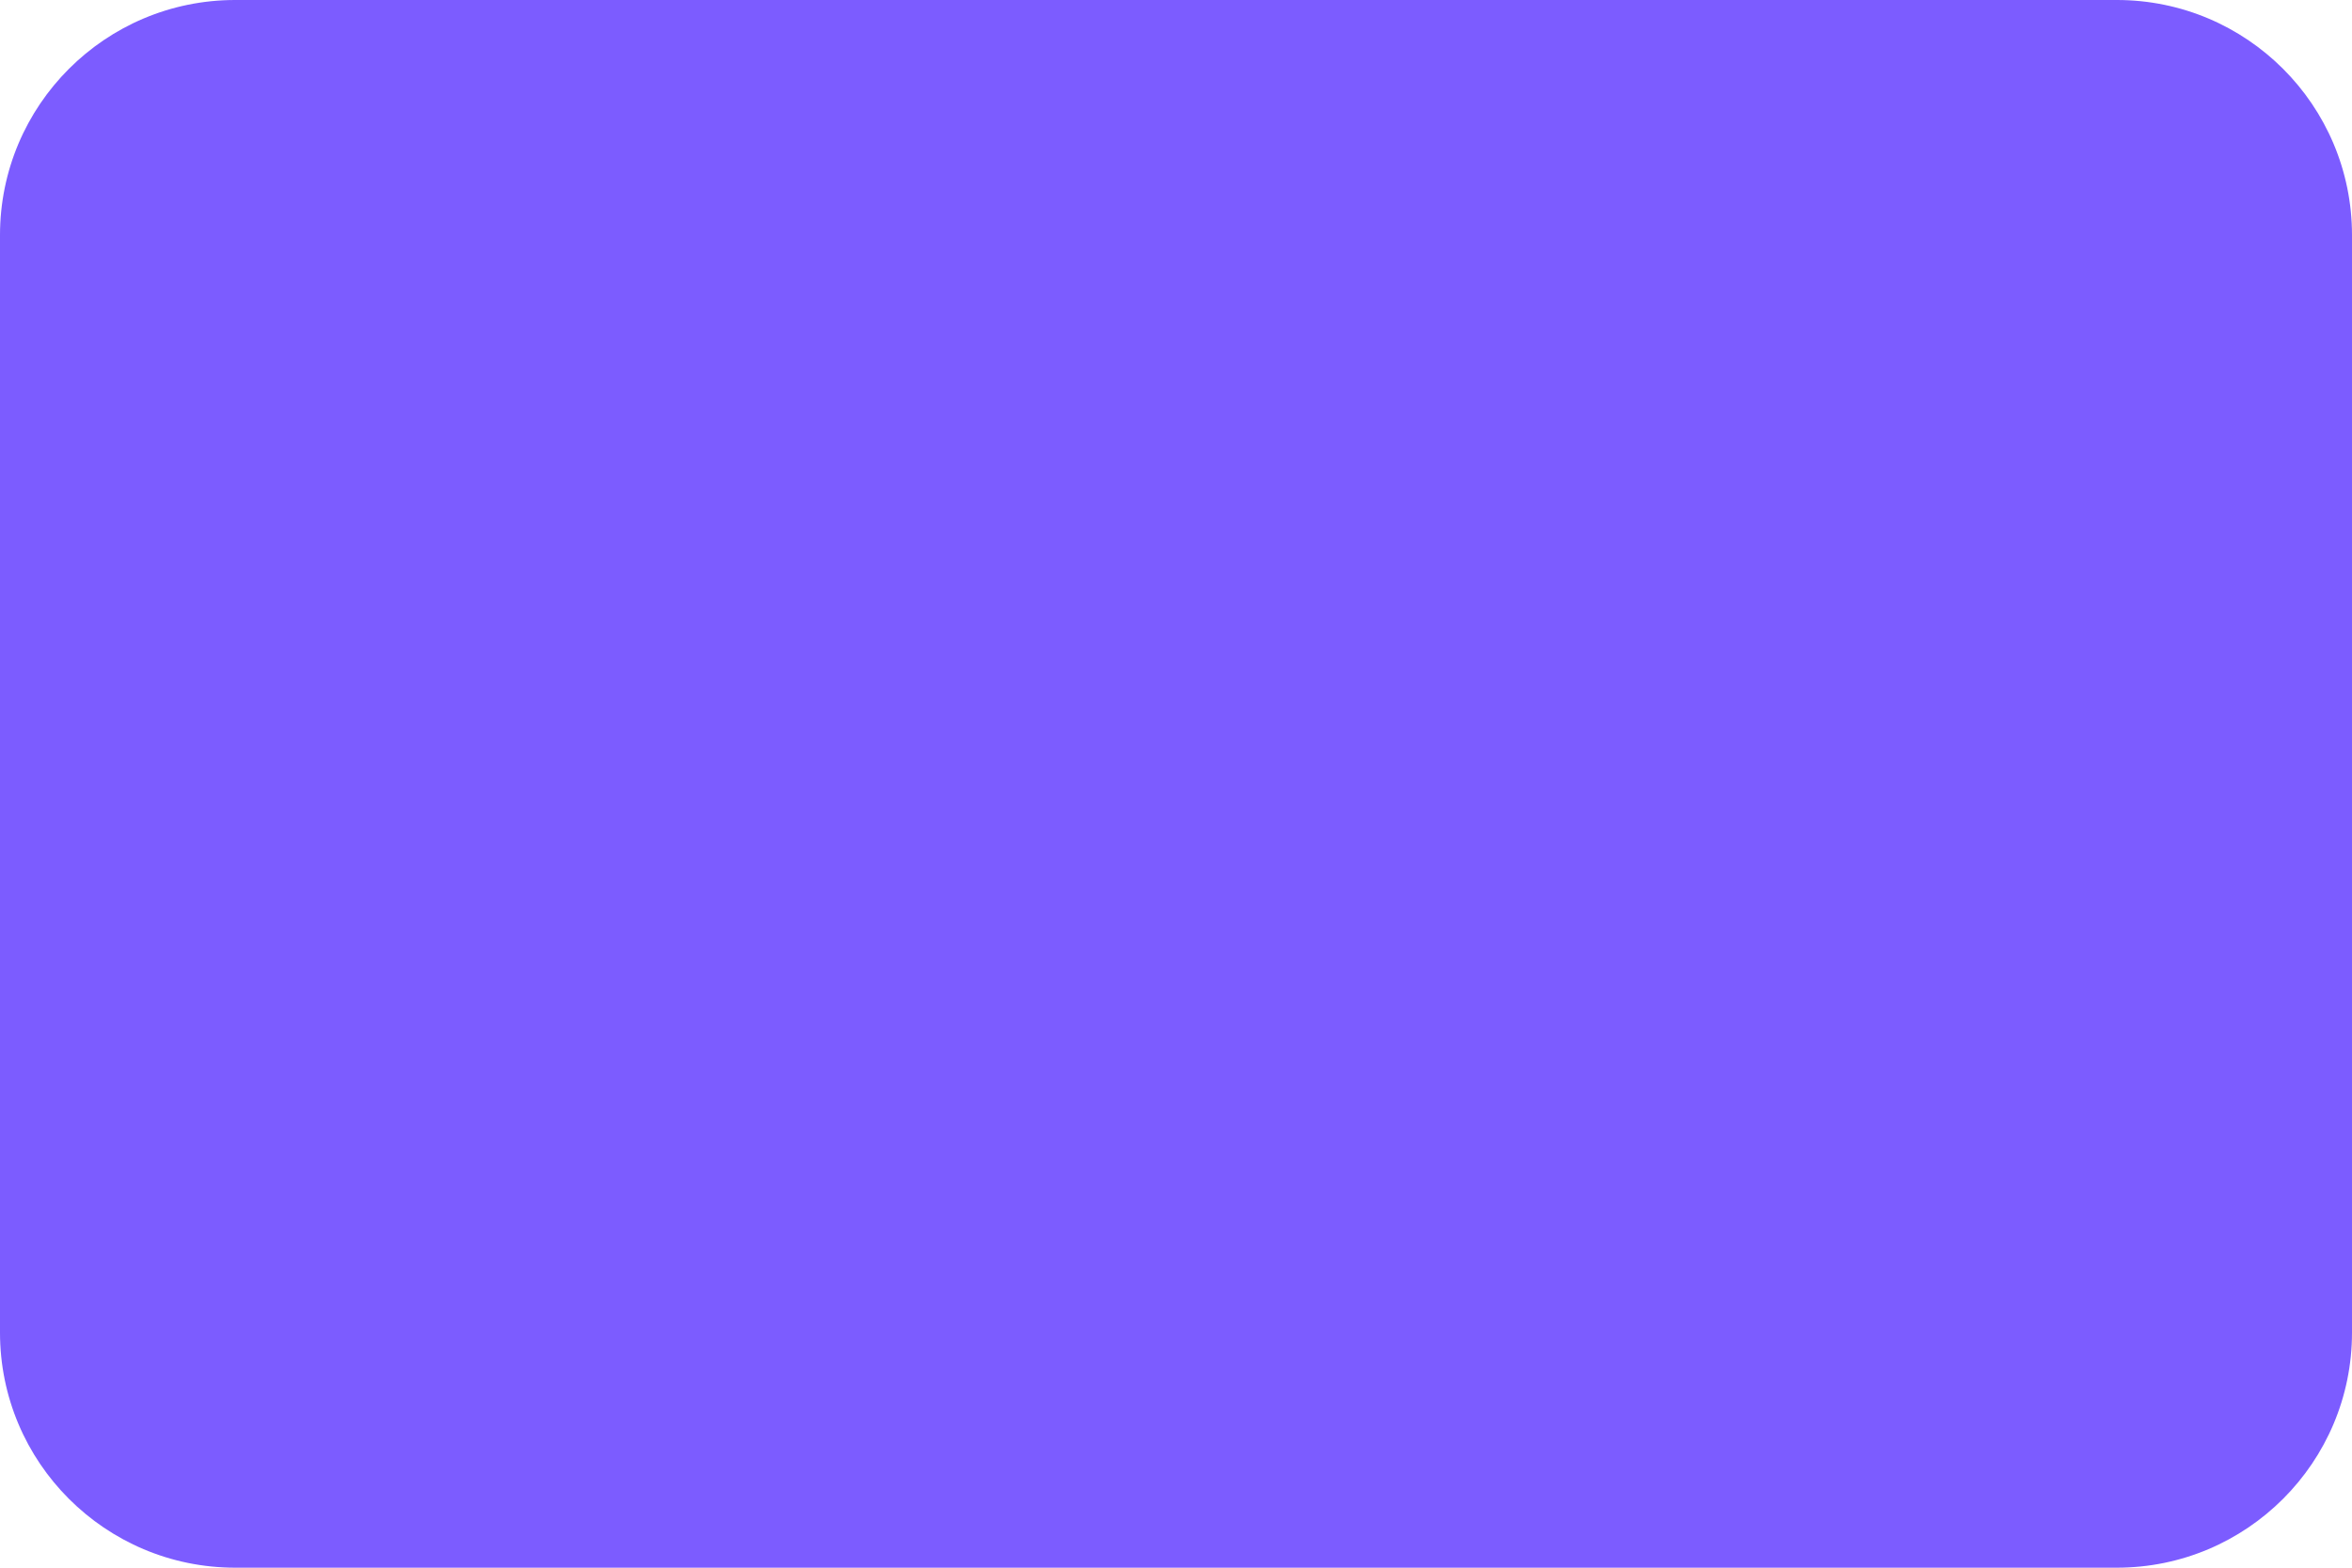
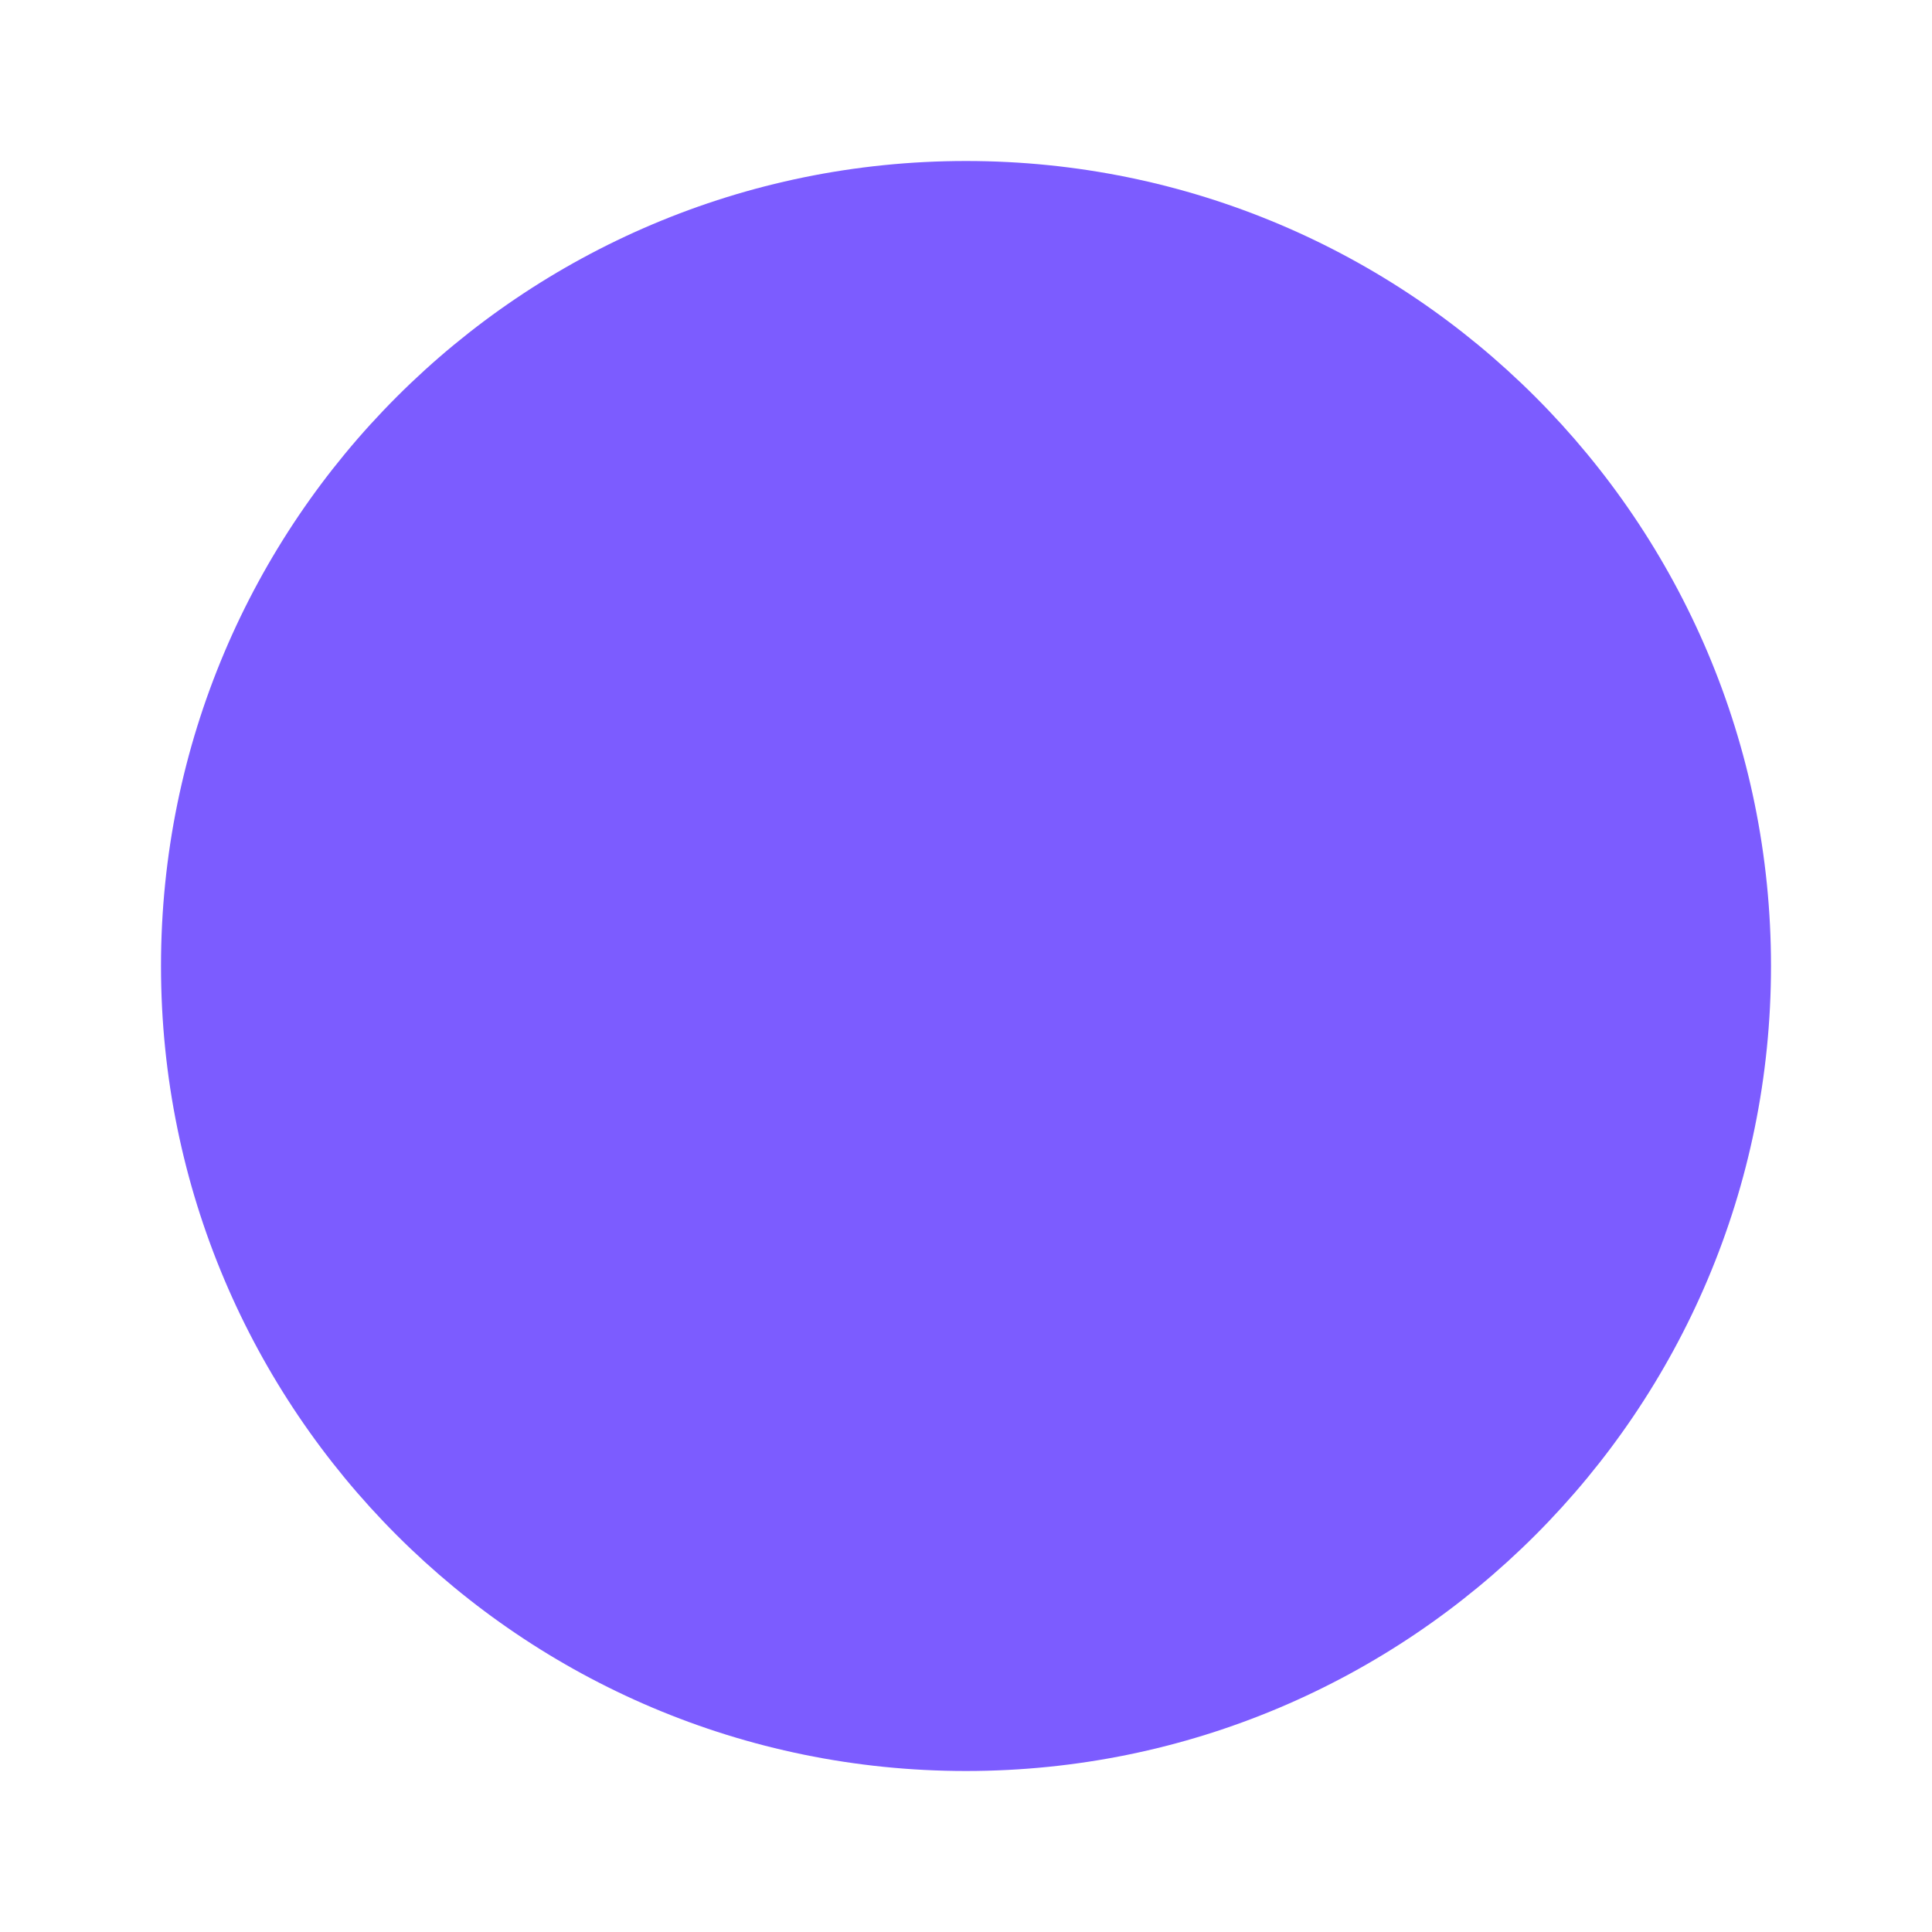
- <svg xmlns="http://www.w3.org/2000/svg" viewBox="0 0 120 80">
-   <rect width="120" height="80" rx="12" fill="#7c5cff" />
+ <svg xmlns="http://www.w3.org/2000/svg" viewBox="0 0 24 24">
+   <circle cx="12" cy="12" r="10" fill="#7c5cff" />
</svg>
